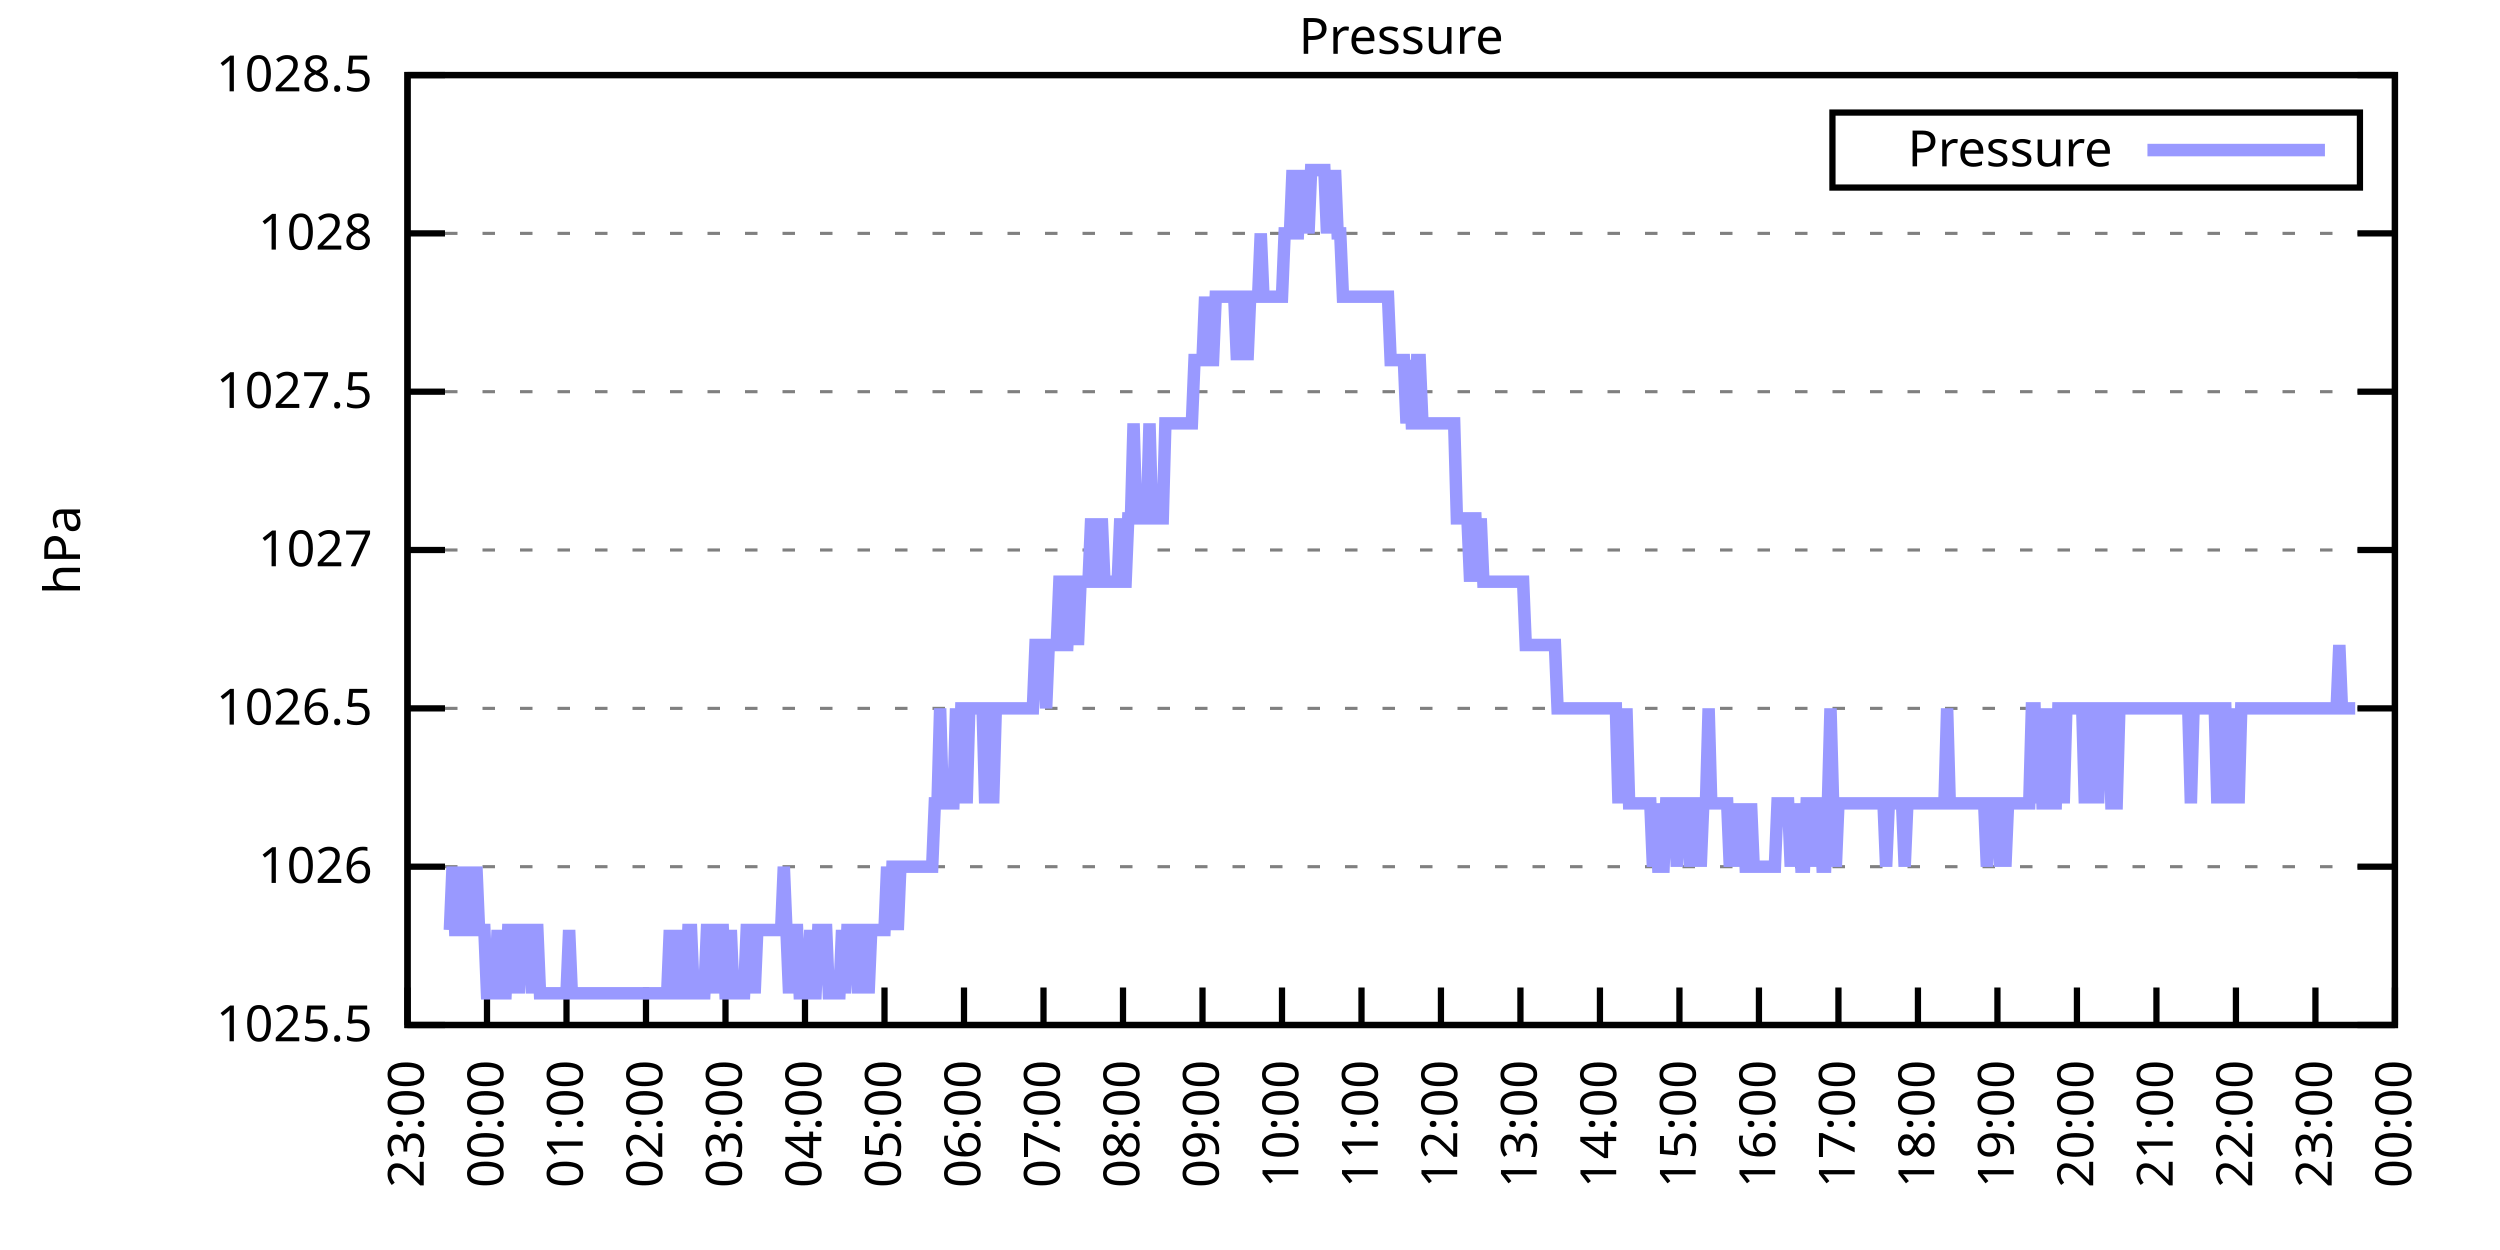
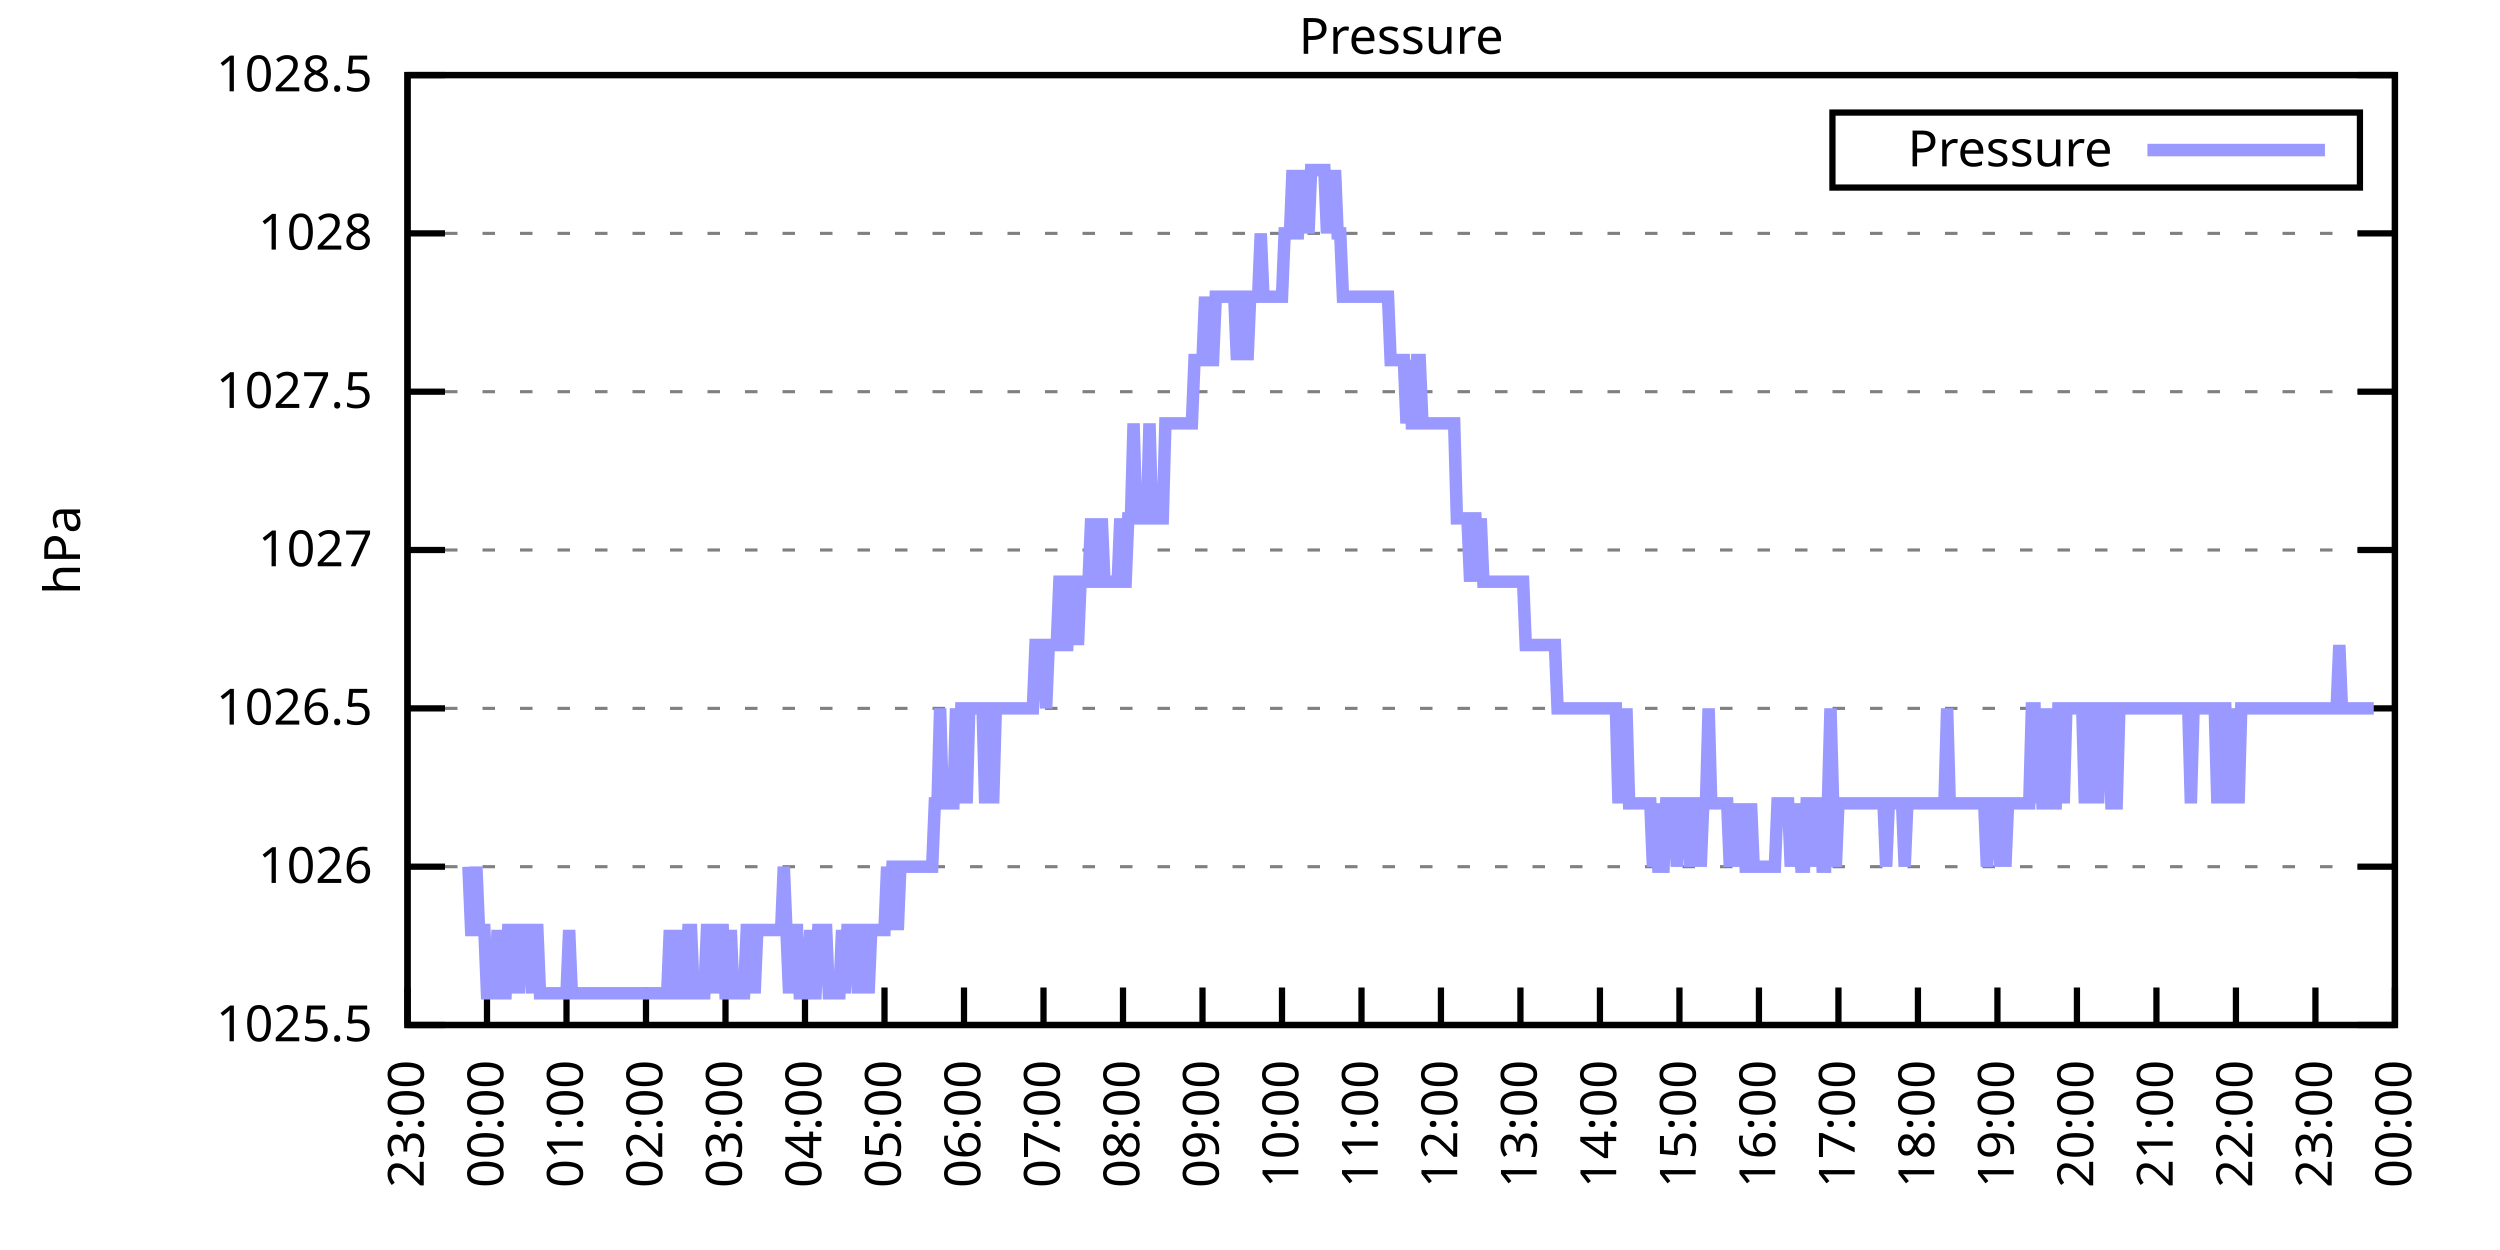
<svg xmlns="http://www.w3.org/2000/svg" xmlns:xlink="http://www.w3.org/1999/xlink" width="400" height="200" viewBox="0 0 400 200">
  <g id="gnuplot_canvas">
    <rect x="0" y="0" width="400" height="200" fill="none" />
    <defs>
      <circle id="gpDot" r="0.5" stroke-width="0.5" stroke="currentColor" />
      <path id="gpPt0" stroke-width="0.333" stroke="currentColor" d="M-1,0 h2 M0,-1 v2" />
      <path id="gpPt1" stroke-width="0.333" stroke="currentColor" d="M-1,-1 L1,1 M1,-1 L-1,1" />
      <path id="gpPt2" stroke-width="0.333" stroke="currentColor" d="M-1,0 L1,0 M0,-1 L0,1 M-1,-1 L1,1 M-1,1 L1,-1" />
      <rect id="gpPt3" stroke-width="0.333" stroke="currentColor" x="-1" y="-1" width="2" height="2" />
      <rect id="gpPt4" stroke-width="0.333" stroke="currentColor" fill="currentColor" x="-1" y="-1" width="2" height="2" />
      <circle id="gpPt5" stroke-width="0.333" stroke="currentColor" cx="0" cy="0" r="1" />
      <use xlink:href="#gpPt5" id="gpPt6" fill="currentColor" stroke="none" />
      <path id="gpPt7" stroke-width="0.333" stroke="currentColor" d="M0,-1.33 L-1.33,0.67 L1.33,0.67 z" />
      <use xlink:href="#gpPt7" id="gpPt8" fill="currentColor" stroke="none" />
      <use xlink:href="#gpPt7" id="gpPt9" stroke="currentColor" transform="rotate(180)" />
      <use xlink:href="#gpPt9" id="gpPt10" fill="currentColor" stroke="none" />
      <use xlink:href="#gpPt3" id="gpPt11" stroke="currentColor" transform="rotate(45)" />
      <use xlink:href="#gpPt11" id="gpPt12" fill="currentColor" stroke="none" />
      <path id="gpPt13" stroke-width="0.333" stroke="currentColor" d="M0,1.330 L1.265,0.411 L0.782,-1.067 L-0.782,-1.076 L-1.265,0.411 z" />
      <use xlink:href="#gpPt13" id="gpPt14" fill="currentColor" stroke="none" />
      <filter id="textbox" filterUnits="objectBoundingBox" x="0" y="0" height="1" width="1">
        <feFlood flood-color="white" flood-opacity="1" result="bgnd" />
        <feComposite in="SourceGraphic" in2="bgnd" operator="atop" />
      </filter>
      <filter id="greybox" filterUnits="objectBoundingBox" x="0" y="0" height="1" width="1">
        <feFlood flood-color="lightgrey" flood-opacity="1" result="grey" />
        <feComposite in="SourceGraphic" in2="grey" operator="atop" />
      </filter>
    </defs>
    <g fill="none" color="white" stroke="currentColor" stroke-width="1.00" stroke-linecap="butt" stroke-linejoin="miter">
</g>
    <g fill="none" color="black" stroke="currentColor" stroke-width="1.00" stroke-linecap="butt" stroke-linejoin="miter">
      <g stroke="none" shape-rendering="crispEdges">
        <polygon fill="rgb(255, 255, 255)" points="65.20,164.00 383.18,164.00 383.18,12.02 65.20,12.02 " />
      </g>
    </g>
    <g fill="none" color="black" stroke="currentColor" stroke-width="1.00" stroke-linecap="butt" stroke-linejoin="miter">
</g>
    <g fill="none" color="black" stroke="black" stroke-width="0.50" stroke-linecap="butt" stroke-linejoin="miter">
</g>
    <g fill="none" color="gray" stroke="currentColor" stroke-width="0.50" stroke-linecap="butt" stroke-linejoin="miter">
      <path stroke="gray" stroke-dasharray="2,4" class="gridline" d="M65.20,164.00 L383.19,164.00  " />
    </g>
    <g fill="none" color="gray" stroke="gray" stroke-width="1.00" stroke-linecap="butt" stroke-linejoin="miter">
</g>
    <g fill="none" color="black" stroke="currentColor" stroke-width="1.00" stroke-linecap="butt" stroke-linejoin="miter">
      <path stroke="black" d="M65.20,164.00 L71.20,164.00 M383.19,164.00 L377.19,164.00  " />
      <g transform="translate(59.60,166.60)" stroke="none" fill="black" font-family="Sans" font-size="8.00" text-anchor="end">
        <text>
          <tspan font-family="Sans"> 1025.5</tspan>
        </text>
      </g>
    </g>
    <g fill="none" color="black" stroke="currentColor" stroke-width="1.00" stroke-linecap="butt" stroke-linejoin="miter">
</g>
    <g fill="none" color="black" stroke="black" stroke-width="0.50" stroke-linecap="butt" stroke-linejoin="miter">
</g>
    <g fill="none" color="gray" stroke="currentColor" stroke-width="0.50" stroke-linecap="butt" stroke-linejoin="miter">
      <path stroke="gray" stroke-dasharray="2,4" class="gridline" d="M65.20,138.67 L383.19,138.67  " />
    </g>
    <g fill="none" color="gray" stroke="gray" stroke-width="1.00" stroke-linecap="butt" stroke-linejoin="miter">
</g>
    <g fill="none" color="black" stroke="currentColor" stroke-width="1.00" stroke-linecap="butt" stroke-linejoin="miter">
      <path stroke="black" d="M65.20,138.67 L71.20,138.67 M383.19,138.67 L377.19,138.67  " />
      <g transform="translate(59.60,141.27)" stroke="none" fill="black" font-family="Sans" font-size="8.00" text-anchor="end">
        <text>
          <tspan font-family="Sans"> 1026</tspan>
        </text>
      </g>
    </g>
    <g fill="none" color="black" stroke="currentColor" stroke-width="1.00" stroke-linecap="butt" stroke-linejoin="miter">
</g>
    <g fill="none" color="black" stroke="black" stroke-width="0.50" stroke-linecap="butt" stroke-linejoin="miter">
</g>
    <g fill="none" color="gray" stroke="currentColor" stroke-width="0.50" stroke-linecap="butt" stroke-linejoin="miter">
      <path stroke="gray" stroke-dasharray="2,4" class="gridline" d="M65.20,113.34 L383.19,113.34  " />
    </g>
    <g fill="none" color="gray" stroke="gray" stroke-width="1.00" stroke-linecap="butt" stroke-linejoin="miter">
</g>
    <g fill="none" color="black" stroke="currentColor" stroke-width="1.00" stroke-linecap="butt" stroke-linejoin="miter">
      <path stroke="black" d="M65.20,113.34 L71.20,113.34 M383.19,113.34 L377.19,113.34  " />
      <g transform="translate(59.60,115.94)" stroke="none" fill="black" font-family="Sans" font-size="8.00" text-anchor="end">
        <text>
          <tspan font-family="Sans"> 1026.5</tspan>
        </text>
      </g>
    </g>
    <g fill="none" color="black" stroke="currentColor" stroke-width="1.00" stroke-linecap="butt" stroke-linejoin="miter">
</g>
    <g fill="none" color="black" stroke="black" stroke-width="0.50" stroke-linecap="butt" stroke-linejoin="miter">
</g>
    <g fill="none" color="gray" stroke="currentColor" stroke-width="0.50" stroke-linecap="butt" stroke-linejoin="miter">
      <path stroke="gray" stroke-dasharray="2,4" class="gridline" d="M65.20,88.00 L383.19,88.00  " />
    </g>
    <g fill="none" color="gray" stroke="gray" stroke-width="1.00" stroke-linecap="butt" stroke-linejoin="miter">
</g>
    <g fill="none" color="black" stroke="currentColor" stroke-width="1.00" stroke-linecap="butt" stroke-linejoin="miter">
      <path stroke="black" d="M65.20,88.00 L71.20,88.00 M383.19,88.00 L377.19,88.00  " />
      <g transform="translate(59.60,90.60)" stroke="none" fill="black" font-family="Sans" font-size="8.00" text-anchor="end">
        <text>
          <tspan font-family="Sans"> 1027</tspan>
        </text>
      </g>
    </g>
    <g fill="none" color="black" stroke="currentColor" stroke-width="1.00" stroke-linecap="butt" stroke-linejoin="miter">
</g>
    <g fill="none" color="black" stroke="black" stroke-width="0.50" stroke-linecap="butt" stroke-linejoin="miter">
</g>
    <g fill="none" color="gray" stroke="currentColor" stroke-width="0.50" stroke-linecap="butt" stroke-linejoin="miter">
      <path stroke="gray" stroke-dasharray="2,4" class="gridline" d="M65.20,62.67 L383.19,62.67  " />
    </g>
    <g fill="none" color="gray" stroke="gray" stroke-width="1.00" stroke-linecap="butt" stroke-linejoin="miter">
</g>
    <g fill="none" color="black" stroke="currentColor" stroke-width="1.00" stroke-linecap="butt" stroke-linejoin="miter">
      <path stroke="black" d="M65.20,62.67 L71.20,62.67 M383.19,62.67 L377.19,62.67  " />
      <g transform="translate(59.60,65.27)" stroke="none" fill="black" font-family="Sans" font-size="8.00" text-anchor="end">
        <text>
          <tspan font-family="Sans"> 1027.5</tspan>
        </text>
      </g>
    </g>
    <g fill="none" color="black" stroke="currentColor" stroke-width="1.00" stroke-linecap="butt" stroke-linejoin="miter">
</g>
    <g fill="none" color="black" stroke="black" stroke-width="0.50" stroke-linecap="butt" stroke-linejoin="miter">
</g>
    <g fill="none" color="gray" stroke="currentColor" stroke-width="0.50" stroke-linecap="butt" stroke-linejoin="miter">
      <path stroke="gray" stroke-dasharray="2,4" class="gridline" d="M65.20,37.34 L383.19,37.34  " />
    </g>
    <g fill="none" color="gray" stroke="gray" stroke-width="1.00" stroke-linecap="butt" stroke-linejoin="miter">
</g>
    <g fill="none" color="black" stroke="currentColor" stroke-width="1.00" stroke-linecap="butt" stroke-linejoin="miter">
      <path stroke="black" d="M65.20,37.34 L71.20,37.34 M383.19,37.34 L377.19,37.34  " />
      <g transform="translate(59.60,39.94)" stroke="none" fill="black" font-family="Sans" font-size="8.00" text-anchor="end">
        <text>
          <tspan font-family="Sans"> 1028</tspan>
        </text>
      </g>
    </g>
    <g fill="none" color="black" stroke="currentColor" stroke-width="1.00" stroke-linecap="butt" stroke-linejoin="miter">
</g>
    <g fill="none" color="black" stroke="black" stroke-width="0.50" stroke-linecap="butt" stroke-linejoin="miter">
</g>
    <g fill="none" color="gray" stroke="currentColor" stroke-width="0.50" stroke-linecap="butt" stroke-linejoin="miter">
      <path stroke="gray" stroke-dasharray="2,4" class="gridline" d="M65.20,12.01 L383.19,12.01  " />
    </g>
    <g fill="none" color="gray" stroke="gray" stroke-width="1.00" stroke-linecap="butt" stroke-linejoin="miter">
</g>
    <g fill="none" color="black" stroke="currentColor" stroke-width="1.00" stroke-linecap="butt" stroke-linejoin="miter">
      <path stroke="black" d="M65.20,12.01 L71.20,12.01 M383.19,12.01 L377.19,12.01  " />
      <g transform="translate(59.60,14.61)" stroke="none" fill="black" font-family="Sans" font-size="8.00" text-anchor="end">
        <text>
          <tspan font-family="Sans"> 1028.5</tspan>
        </text>
      </g>
    </g>
    <g fill="none" color="black" stroke="currentColor" stroke-width="1.00" stroke-linecap="butt" stroke-linejoin="miter">
      <path stroke="black" d="M65.20,164.00 L65.20,158.00  " />
      <g transform="translate(67.80,169.60) rotate(270.00)" stroke="none" fill="black" font-family="Sans" font-size="8.00" text-anchor="end">
        <text>
          <tspan font-family="Sans">23:00</tspan>
        </text>
      </g>
    </g>
    <g fill="none" color="black" stroke="currentColor" stroke-width="1.00" stroke-linecap="butt" stroke-linejoin="miter">
      <path stroke="black" d="M77.92,164.00 L77.92,158.00  " />
      <g transform="translate(80.52,169.60) rotate(270.00)" stroke="none" fill="black" font-family="Sans" font-size="8.00" text-anchor="end">
        <text>
          <tspan font-family="Sans">00:00</tspan>
        </text>
      </g>
    </g>
    <g fill="none" color="black" stroke="currentColor" stroke-width="1.00" stroke-linecap="butt" stroke-linejoin="miter">
      <path stroke="black" d="M90.64,164.00 L90.64,158.00  " />
      <g transform="translate(93.24,169.60) rotate(270.00)" stroke="none" fill="black" font-family="Sans" font-size="8.00" text-anchor="end">
        <text>
          <tspan font-family="Sans">01:00</tspan>
        </text>
      </g>
    </g>
    <g fill="none" color="black" stroke="currentColor" stroke-width="1.00" stroke-linecap="butt" stroke-linejoin="miter">
      <path stroke="black" d="M103.36,164.00 L103.36,158.00  " />
      <g transform="translate(105.96,169.60) rotate(270.00)" stroke="none" fill="black" font-family="Sans" font-size="8.00" text-anchor="end">
        <text>
          <tspan font-family="Sans">02:00</tspan>
        </text>
      </g>
    </g>
    <g fill="none" color="black" stroke="currentColor" stroke-width="1.00" stroke-linecap="butt" stroke-linejoin="miter">
      <path stroke="black" d="M116.08,164.00 L116.08,158.00  " />
      <g transform="translate(118.68,169.60) rotate(270.00)" stroke="none" fill="black" font-family="Sans" font-size="8.00" text-anchor="end">
        <text>
          <tspan font-family="Sans">03:00</tspan>
        </text>
      </g>
    </g>
    <g fill="none" color="black" stroke="currentColor" stroke-width="1.00" stroke-linecap="butt" stroke-linejoin="miter">
      <path stroke="black" d="M128.80,164.00 L128.80,158.00  " />
      <g transform="translate(131.40,169.60) rotate(270.00)" stroke="none" fill="black" font-family="Sans" font-size="8.00" text-anchor="end">
        <text>
          <tspan font-family="Sans">04:00</tspan>
        </text>
      </g>
    </g>
    <g fill="none" color="black" stroke="currentColor" stroke-width="1.00" stroke-linecap="butt" stroke-linejoin="miter">
      <path stroke="black" d="M141.52,164.00 L141.52,158.00  " />
      <g transform="translate(144.12,169.60) rotate(270.00)" stroke="none" fill="black" font-family="Sans" font-size="8.00" text-anchor="end">
        <text>
          <tspan font-family="Sans">05:00</tspan>
        </text>
      </g>
    </g>
    <g fill="none" color="black" stroke="currentColor" stroke-width="1.00" stroke-linecap="butt" stroke-linejoin="miter">
      <path stroke="black" d="M154.24,164.00 L154.24,158.00  " />
      <g transform="translate(156.84,169.60) rotate(270.00)" stroke="none" fill="black" font-family="Sans" font-size="8.00" text-anchor="end">
        <text>
          <tspan font-family="Sans">06:00</tspan>
        </text>
      </g>
    </g>
    <g fill="none" color="black" stroke="currentColor" stroke-width="1.00" stroke-linecap="butt" stroke-linejoin="miter">
      <path stroke="black" d="M166.96,164.00 L166.96,158.00  " />
      <g transform="translate(169.56,169.60) rotate(270.00)" stroke="none" fill="black" font-family="Sans" font-size="8.00" text-anchor="end">
        <text>
          <tspan font-family="Sans">07:00</tspan>
        </text>
      </g>
    </g>
    <g fill="none" color="black" stroke="currentColor" stroke-width="1.00" stroke-linecap="butt" stroke-linejoin="miter">
      <path stroke="black" d="M179.68,164.00 L179.68,158.00  " />
      <g transform="translate(182.28,169.60) rotate(270.00)" stroke="none" fill="black" font-family="Sans" font-size="8.00" text-anchor="end">
        <text>
          <tspan font-family="Sans">08:00</tspan>
        </text>
      </g>
    </g>
    <g fill="none" color="black" stroke="currentColor" stroke-width="1.00" stroke-linecap="butt" stroke-linejoin="miter">
      <path stroke="black" d="M192.40,164.00 L192.40,158.00  " />
      <g transform="translate(195.00,169.60) rotate(270.00)" stroke="none" fill="black" font-family="Sans" font-size="8.00" text-anchor="end">
        <text>
          <tspan font-family="Sans">09:00</tspan>
        </text>
      </g>
    </g>
    <g fill="none" color="black" stroke="currentColor" stroke-width="1.00" stroke-linecap="butt" stroke-linejoin="miter">
      <path stroke="black" d="M205.12,164.00 L205.12,158.00  " />
      <g transform="translate(207.72,169.60) rotate(270.00)" stroke="none" fill="black" font-family="Sans" font-size="8.00" text-anchor="end">
        <text>
          <tspan font-family="Sans">10:00</tspan>
        </text>
      </g>
    </g>
    <g fill="none" color="black" stroke="currentColor" stroke-width="1.00" stroke-linecap="butt" stroke-linejoin="miter">
      <path stroke="black" d="M217.84,164.00 L217.84,158.00  " />
      <g transform="translate(220.44,169.60) rotate(270.00)" stroke="none" fill="black" font-family="Sans" font-size="8.00" text-anchor="end">
        <text>
          <tspan font-family="Sans">11:00</tspan>
        </text>
      </g>
    </g>
    <g fill="none" color="black" stroke="currentColor" stroke-width="1.00" stroke-linecap="butt" stroke-linejoin="miter">
      <path stroke="black" d="M230.55,164.00 L230.55,158.00  " />
      <g transform="translate(233.15,169.60) rotate(270.00)" stroke="none" fill="black" font-family="Sans" font-size="8.00" text-anchor="end">
        <text>
          <tspan font-family="Sans">12:00</tspan>
        </text>
      </g>
    </g>
    <g fill="none" color="black" stroke="currentColor" stroke-width="1.00" stroke-linecap="butt" stroke-linejoin="miter">
      <path stroke="black" d="M243.27,164.00 L243.27,158.00  " />
      <g transform="translate(245.87,169.60) rotate(270.00)" stroke="none" fill="black" font-family="Sans" font-size="8.00" text-anchor="end">
        <text>
          <tspan font-family="Sans">13:00</tspan>
        </text>
      </g>
    </g>
    <g fill="none" color="black" stroke="currentColor" stroke-width="1.00" stroke-linecap="butt" stroke-linejoin="miter">
      <path stroke="black" d="M255.99,164.00 L255.99,158.00  " />
      <g transform="translate(258.59,169.60) rotate(270.00)" stroke="none" fill="black" font-family="Sans" font-size="8.00" text-anchor="end">
        <text>
          <tspan font-family="Sans">14:00</tspan>
        </text>
      </g>
    </g>
    <g fill="none" color="black" stroke="currentColor" stroke-width="1.00" stroke-linecap="butt" stroke-linejoin="miter">
      <path stroke="black" d="M268.71,164.00 L268.71,158.00  " />
      <g transform="translate(271.31,169.60) rotate(270.00)" stroke="none" fill="black" font-family="Sans" font-size="8.00" text-anchor="end">
        <text>
          <tspan font-family="Sans">15:00</tspan>
        </text>
      </g>
    </g>
    <g fill="none" color="black" stroke="currentColor" stroke-width="1.00" stroke-linecap="butt" stroke-linejoin="miter">
      <path stroke="black" d="M281.43,164.00 L281.43,158.00  " />
      <g transform="translate(284.03,169.60) rotate(270.00)" stroke="none" fill="black" font-family="Sans" font-size="8.00" text-anchor="end">
        <text>
          <tspan font-family="Sans">16:00</tspan>
        </text>
      </g>
    </g>
    <g fill="none" color="black" stroke="currentColor" stroke-width="1.00" stroke-linecap="butt" stroke-linejoin="miter">
      <path stroke="black" d="M294.15,164.00 L294.15,158.00  " />
      <g transform="translate(296.75,169.60) rotate(270.00)" stroke="none" fill="black" font-family="Sans" font-size="8.00" text-anchor="end">
        <text>
          <tspan font-family="Sans">17:00</tspan>
        </text>
      </g>
    </g>
    <g fill="none" color="black" stroke="currentColor" stroke-width="1.00" stroke-linecap="butt" stroke-linejoin="miter">
      <path stroke="black" d="M306.87,164.00 L306.87,158.00  " />
      <g transform="translate(309.47,169.60) rotate(270.00)" stroke="none" fill="black" font-family="Sans" font-size="8.00" text-anchor="end">
        <text>
          <tspan font-family="Sans">18:00</tspan>
        </text>
      </g>
    </g>
    <g fill="none" color="black" stroke="currentColor" stroke-width="1.00" stroke-linecap="butt" stroke-linejoin="miter">
      <path stroke="black" d="M319.59,164.00 L319.59,158.00  " />
      <g transform="translate(322.19,169.60) rotate(270.00)" stroke="none" fill="black" font-family="Sans" font-size="8.00" text-anchor="end">
        <text>
          <tspan font-family="Sans">19:00</tspan>
        </text>
      </g>
    </g>
    <g fill="none" color="black" stroke="currentColor" stroke-width="1.00" stroke-linecap="butt" stroke-linejoin="miter">
      <path stroke="black" d="M332.31,164.00 L332.31,158.00  " />
      <g transform="translate(334.91,169.60) rotate(270.00)" stroke="none" fill="black" font-family="Sans" font-size="8.00" text-anchor="end">
        <text>
          <tspan font-family="Sans">20:00</tspan>
        </text>
      </g>
    </g>
    <g fill="none" color="black" stroke="currentColor" stroke-width="1.00" stroke-linecap="butt" stroke-linejoin="miter">
      <path stroke="black" d="M345.03,164.00 L345.03,158.00  " />
      <g transform="translate(347.63,169.60) rotate(270.00)" stroke="none" fill="black" font-family="Sans" font-size="8.00" text-anchor="end">
        <text>
          <tspan font-family="Sans">21:00</tspan>
        </text>
      </g>
    </g>
    <g fill="none" color="black" stroke="currentColor" stroke-width="1.00" stroke-linecap="butt" stroke-linejoin="miter">
      <path stroke="black" d="M357.75,164.00 L357.75,158.00  " />
      <g transform="translate(360.35,169.60) rotate(270.00)" stroke="none" fill="black" font-family="Sans" font-size="8.00" text-anchor="end">
        <text>
          <tspan font-family="Sans">22:00</tspan>
        </text>
      </g>
    </g>
    <g fill="none" color="black" stroke="currentColor" stroke-width="1.00" stroke-linecap="butt" stroke-linejoin="miter">
      <path stroke="black" d="M370.47,164.00 L370.47,158.00  " />
      <g transform="translate(373.07,169.60) rotate(270.00)" stroke="none" fill="black" font-family="Sans" font-size="8.00" text-anchor="end">
        <text>
          <tspan font-family="Sans">23:00</tspan>
        </text>
      </g>
    </g>
    <g fill="none" color="black" stroke="currentColor" stroke-width="1.00" stroke-linecap="butt" stroke-linejoin="miter">
      <path stroke="black" d="M383.19,164.00 L383.19,158.00  " />
      <g transform="translate(385.79,169.60) rotate(270.00)" stroke="none" fill="black" font-family="Sans" font-size="8.00" text-anchor="end">
        <text>
          <tspan font-family="Sans">00:00</tspan>
        </text>
      </g>
    </g>
    <g fill="none" color="black" stroke="currentColor" stroke-width="1.00" stroke-linecap="butt" stroke-linejoin="miter">
</g>
    <g fill="none" color="black" stroke="currentColor" stroke-width="1.00" stroke-linecap="butt" stroke-linejoin="miter">
      <path stroke="black" d="M65.20,12.01 L65.20,164.00 L383.19,164.00 L383.19,12.01 L65.20,12.01 Z  " />
    </g>
    <g fill="none" color="black" stroke="currentColor" stroke-width="1.00" stroke-linecap="butt" stroke-linejoin="miter">
</g>
    <g fill="none" color="black" stroke="currentColor" stroke-width="1.00" stroke-linecap="butt" stroke-linejoin="miter">
      <path stroke="black" d="M293.19,30.01 L293.19,18.01 L377.59,18.01 L377.59,30.01 L293.19,30.01 Z  " />
    </g>
    <g id="Pressure_plot_1">
      <g fill="none" color="white" stroke="black" stroke-width="2.00" stroke-linecap="butt" stroke-linejoin="miter">
</g>
      <g fill="none" color="black" stroke="currentColor" stroke-width="2.00" stroke-linecap="butt" stroke-linejoin="miter">
        <g transform="translate(337.99,26.61)" stroke="none" fill="black" font-family="Sans" font-size="8.00" text-anchor="end">
          <text>
            <tspan font-family="Sans">Pressure</tspan>
          </text>
        </g>
      </g>
      <g fill="none" color="black" stroke="currentColor" stroke-width="2.00" stroke-linecap="butt" stroke-linejoin="miter">
-         <path stroke="rgb(153, 153, 255)" d="M343.59,24.01 L371.99,24.01 M71.98,148.80 L72.41,138.67 L72.83,148.80 L73.26,148.80 L73.68,138.67 L74.10,148.80   L74.53,148.80 L74.95,138.67 L75.38,148.80 L75.80,148.80 L76.22,138.67 L76.65,148.80 L77.07,148.80 L77.50,148.80   L77.92,158.93 L78.34,158.93 L78.77,158.93 L79.19,158.93 L79.62,148.80 L80.04,158.93 L80.46,158.93 L80.89,158.93   L81.31,148.80 L81.74,148.80 L82.16,158.93 L82.58,148.80 L83.01,158.93 L83.43,148.80 L83.86,148.80 L84.28,148.80   L84.70,148.80 L85.13,158.93 L85.55,148.80 L85.98,148.80 L86.40,158.93 L86.82,158.93 L87.25,158.93 L87.67,158.93   L88.10,158.93 L88.52,158.93 L88.94,158.93 L89.37,158.93 L89.79,158.93 L90.22,158.93 L90.64,158.93 L91.06,148.80   L91.49,158.93 L91.91,158.93 L92.34,158.93 L92.76,158.93 L93.18,158.93 L93.61,158.93 L94.03,158.93 L94.46,158.93   L94.88,158.93 L95.30,158.93 L95.73,158.93 L96.15,158.93 L96.58,158.93 L97.00,158.93 L97.42,158.93 L97.85,158.93   L98.27,158.93 L98.69,158.93 L99.12,158.93 L99.54,158.93 L99.97,158.93 L100.39,158.93 L100.81,158.93 L101.24,158.93   L101.66,158.93 L102.09,158.93 L102.51,158.93 L102.93,158.93 L103.36,158.93 L103.78,158.93 L104.21,158.93 L104.63,158.93   L105.05,158.93 L105.48,158.93 L105.90,158.93 L106.33,158.93 L106.75,158.93 L107.17,148.80 L107.60,158.93 L108.02,158.93   L108.45,158.93 L108.87,148.80 L109.29,158.93 L109.72,158.93 L110.14,148.80 L110.57,148.80 L110.99,158.93 L111.41,158.93   L111.84,158.93 L112.26,158.93 L112.69,158.93 L113.11,148.80 L113.53,148.80 L113.96,148.80 L114.38,158.93 L114.81,148.80   L115.23,148.80 L115.65,148.80 L116.08,158.93 L116.50,158.93 L116.93,148.80 L117.35,158.93 L117.77,158.93 L118.20,158.93   L118.62,158.93 L119.05,158.93 L119.47,148.80 L119.89,148.80 L120.32,148.80 L120.74,158.93 L121.17,148.80 L121.59,148.80   L122.01,148.80 L122.44,148.80 L122.86,148.80 L123.29,148.80 L123.71,148.80 L124.13,148.80 L124.56,148.80 L124.98,148.80   L125.41,138.67 L125.83,148.80 L126.25,158.93 L126.68,148.80 L127.10,148.80 L127.53,148.80 L127.95,158.93 L128.37,158.93   L128.80,158.93 L129.22,158.93 L129.65,148.80 L130.07,158.93 L130.49,158.93 L130.92,148.80 L131.34,148.80 L131.77,148.80   L132.19,148.80 L132.61,158.93 L133.04,158.93 L133.46,158.93 L133.89,158.93 L134.31,158.93 L134.73,148.80 L135.16,158.93   L135.58,148.80 L136.01,148.80 L136.43,148.80 L136.85,148.80 L137.28,158.93 L137.70,148.80 L138.13,148.80 L138.55,148.80   L138.97,158.93 L139.40,148.80 L139.82,148.80 L140.25,148.80 L140.67,148.80 L141.09,148.80 L141.52,148.80 L141.94,138.67   L142.37,148.80 L142.79,138.67 L143.21,138.67 L143.64,148.80 L144.06,138.67 L144.49,138.67 L144.91,138.67 L145.33,138.67   L145.76,138.67 L146.18,138.67 L146.61,138.67 L147.03,138.67 L147.45,138.67 L147.88,138.67 L148.30,138.67 L148.73,138.67   L149.15,138.67 L149.57,128.54 L150.00,128.54 L150.42,113.34 L150.85,128.54 L151.27,128.54 L151.69,128.54 L152.12,128.54   L152.54,128.54 L152.97,113.34 L153.39,128.54 L153.81,113.34 L154.24,113.34 L154.66,128.54 L155.09,113.34 L155.51,113.34   L155.93,113.34 L156.36,113.34 L156.78,113.34 L157.21,113.34 L157.63,128.54 L158.05,113.34 L158.48,113.34 L158.90,128.54   L159.33,113.34 L159.75,113.34 L160.17,113.34 L160.60,113.34 L161.02,113.34 L161.44,113.34 L161.87,113.34 L162.29,113.34   L162.72,113.34 L163.14,113.34 L163.56,113.34 L163.99,113.34 L164.41,113.34 L164.84,113.34 L165.26,113.34 L165.68,103.20   L166.11,103.20 L166.53,103.20 L166.96,103.20 L167.38,113.34 L167.80,103.20 L168.23,103.20 L168.65,103.20 L169.08,103.20   L169.50,93.07 L169.92,93.07 L170.35,103.20 L170.77,103.20 L171.20,93.07 L171.62,93.07 L172.04,93.07 L172.47,103.20   L172.89,93.07 L173.32,93.07 L173.74,93.07 L174.16,93.07 L174.59,82.94 L175.01,93.07 L175.44,93.07 L175.86,93.07   L176.28,82.94 L176.71,93.07 L177.13,93.07 L177.56,93.07 L177.98,93.07 L178.40,93.07 L178.83,93.07 L179.25,82.94   L179.68,93.07 L180.10,93.07 L180.52,82.94 L180.95,82.94 L181.37,67.74 L181.80,82.94 L182.22,82.94 L182.64,82.94   L183.07,82.94 L183.49,82.94 L183.92,67.74 L184.34,82.94 L184.76,82.94 L185.19,82.94 L185.61,82.94 L186.04,82.94   L186.46,67.74 L186.88,67.74 L187.31,67.74 L187.73,67.74 L188.16,67.74 L188.58,67.74 L189.00,67.74 L189.43,67.74   L189.85,67.74 L190.28,67.74 L190.70,67.74 L191.12,57.61 L191.55,57.61 L191.97,57.61 L192.40,57.61 L192.82,47.47   L193.24,57.61 L193.67,57.61 L194.09,57.61 L194.52,47.47 L194.94,47.47 L195.36,47.47 L195.79,47.47 L196.21,47.47   L196.64,47.47 L197.06,47.47 L197.48,47.47 L197.91,57.61 L198.33,47.47 L198.76,47.47 L199.18,47.47 L199.60,57.61   L200.03,47.47 L200.45,47.47 L200.88,47.47 L201.30,47.47 L201.72,37.34 L202.15,47.47 L202.57,47.47 L203.00,47.47   L203.42,47.47 L203.84,47.47 L204.27,47.47 L204.69,47.47 L205.12,47.47 L205.54,37.34 L205.96,37.34 L206.39,37.34   L206.81,27.21 L207.24,37.34 L207.66,37.34 L208.08,27.21 L208.51,37.34 L208.93,27.21 L209.36,37.34 L209.78,27.21   L210.20,27.21 L210.63,27.21 L211.05,27.21 L211.48,27.21 L211.90,27.21 L212.32,37.34 L212.75,27.21 L213.17,37.34   L213.60,27.21 L214.02,37.34 L214.44,37.34 L214.87,47.47 L215.29,47.47 L215.72,47.47 L216.14,47.47 L216.56,47.47   L216.99,47.47 L217.41,47.47 L217.84,47.47 L218.26,47.47 L218.68,47.47 L219.11,47.47 L219.53,47.47 L219.96,47.47   L220.38,47.47 L220.80,47.47 L221.23,47.47 L221.65,47.47 L222.08,47.47 L222.50,57.61 L222.92,57.61 L223.35,57.61   L223.77,57.61 L224.20,57.61 L224.62,57.61 L225.04,67.74 L225.47,57.61 L225.89,67.74 L226.31,67.74 L226.74,57.61   L227.16,57.61 L227.59,67.74 L228.01,67.74 L228.43,67.74 L228.86,67.74 L229.28,67.74 L229.71,67.74 L230.13,67.74   L230.55,67.74 L230.98,67.74 L231.40,67.74 L231.83,67.74 L232.25,67.74 L232.67,67.74 L233.10,82.94 L233.52,82.94   L233.95,82.94 L234.37,82.94 L234.79,82.94 L235.22,93.07 L235.64,82.94 L236.07,82.94 L236.49,93.07 L236.91,82.94   L237.34,93.07 L237.76,93.07 L238.19,93.07 L238.61,93.07 L239.03,93.07 L239.46,93.07 L239.88,93.07 L240.31,93.07   L240.73,93.07 L241.15,93.07 L241.58,93.07 L242.00,93.07 L242.43,93.07 L242.85,93.07 L243.27,93.07 L243.70,93.07   L244.12,103.20 L244.55,103.20 L244.97,103.20 L245.39,103.20 L245.82,103.20 L246.24,103.20 L246.67,103.20 L247.09,103.20   L247.51,103.20 L247.94,103.20 L248.36,103.20 L248.79,103.20 L249.21,113.34 L249.63,113.34 L250.06,113.34 L250.48,113.34   L250.91,113.34 L251.33,113.34 L251.75,113.34 L252.18,113.34 L252.60,113.34 L253.03,113.34 L253.45,113.34 L253.87,113.34   L254.30,113.34 L254.72,113.34 L255.15,113.34 L255.57,113.34 L255.99,113.34 L256.42,113.34 L256.84,113.34 L257.27,113.34   L257.69,113.34 L258.11,113.34 L258.54,113.34 L258.96,128.54 L259.39,113.34 L259.81,128.54 L260.23,113.34 L260.66,128.54   L261.08,128.54 L261.51,128.54 L261.93,128.54 L262.35,128.54 L262.78,128.54 L263.20,128.54 L263.63,128.54 L264.05,128.54   L264.47,138.67 L264.90,128.54 L265.32,138.67 L265.75,138.67 L266.17,138.67 L266.59,128.54 L267.02,128.54 L267.44,128.54   L267.87,128.54 L268.29,138.67 L268.71,128.54 L269.14,128.54 L269.56,128.54 L269.99,128.54 L270.41,138.67 L270.83,128.54   L271.26,128.54 L271.68,128.54 L272.11,138.67 L272.53,128.54 L272.95,128.54 L273.38,113.34 L273.80,128.54 L274.23,128.54   L274.65,128.54 L275.07,128.54 L275.50,128.54 L275.92,128.54 L276.35,128.54 L276.77,138.67 L277.19,128.54 L277.62,138.67   L278.04,128.54 L278.47,138.67 L278.89,128.54 L279.31,138.67 L279.74,138.67 L280.16,128.54 L280.59,138.67 L281.01,138.67   L281.43,138.67 L281.86,138.67 L282.28,138.67 L282.71,138.67 L283.13,138.67 L283.55,138.67 L283.98,138.67 L284.40,128.54   L284.83,128.54 L285.25,128.54 L285.67,128.54 L286.10,128.54 L286.52,138.67 L286.95,128.54 L287.37,138.67 L287.79,128.54   L288.22,138.67 L288.64,138.67 L289.06,128.54 L289.49,128.54 L289.91,128.54 L290.34,138.67 L290.76,128.54 L291.18,128.54   L291.61,138.67 L292.03,138.67 L292.46,128.54 L292.88,113.34 L293.30,128.54 L293.73,138.67 L294.15,128.54 L294.58,128.54   L295.00,128.54 L295.42,128.54 L295.85,128.54 L296.27,128.54 L296.70,128.54 L297.12,128.54 L297.54,128.54 L297.97,128.54   L298.39,128.54 L298.82,128.54 L299.24,128.54 L299.66,128.54 L300.09,128.54 L300.51,128.54 L300.94,128.54 L301.36,128.54   L301.78,138.67 L302.21,128.54 L302.63,128.54 L303.06,128.54 L303.48,128.54 L303.90,128.54 L304.33,128.54 L304.75,138.67   L305.18,128.54 L305.60,128.54 L306.02,128.54 L306.45,128.54 L306.87,128.54 L307.30,128.54 L307.72,128.54 L308.14,128.54   L308.57,128.54 L308.99,128.54 L309.42,128.54 L309.84,128.54 L310.26,128.54 L310.69,128.54 L311.11,128.54 L311.54,113.34   L311.96,128.54 L312.38,128.54 L312.81,128.54 L313.23,128.54 L313.66,128.54 L314.08,128.54 L314.50,128.54 L314.93,128.54   L315.35,128.54 L315.78,128.54 L316.20,128.54 L316.62,128.54 L317.05,128.54 L317.47,128.54 L317.90,138.67 L318.32,128.54   L318.74,128.54 L319.17,128.54 L319.59,128.54 L320.02,138.67 L320.44,128.54 L320.86,138.67 L321.29,128.54 L321.71,128.54   L322.14,128.54 L322.56,128.54 L322.98,128.54 L323.41,128.54 L323.83,128.54 L324.26,128.54 L324.68,128.54 L325.10,113.34   L325.53,113.34 L325.95,128.54 L326.38,113.34 L326.80,128.54 L327.22,128.54 L327.65,128.54 L328.07,113.34 L328.50,128.54   L328.92,128.54 L329.34,113.34 L329.77,113.34 L330.19,128.54 L330.62,113.34 L331.04,113.34 L331.46,113.34 L331.89,113.34   L332.31,113.34 L332.74,113.34 L333.16,113.34 L333.58,128.54 L334.01,113.34 L334.43,113.34 L334.86,128.54 L335.28,113.34   L335.70,128.54 L336.13,113.34 L336.55,113.34 L336.98,113.34 L337.40,113.34 L337.82,128.54 L338.25,128.54 L338.67,128.54   L339.10,113.34 L339.52,113.34 L339.94,113.34 L340.37,113.34 L340.79,113.34 L341.22,113.34 L341.64,113.34 L342.06,113.34   L342.49,113.34 L342.91,113.34 L343.34,113.34 L343.76,113.34 L344.18,113.34 L344.61,113.34 L345.03,113.34 L345.46,113.34   L345.88,113.34 L346.30,113.34 L346.73,113.34 L347.15,113.34 L347.58,113.34 L348.00,113.34 L348.42,113.34 L348.85,113.34   L349.27,113.34 L349.70,113.34 L350.12,113.34 L350.54,128.54 L350.97,113.34 L351.39,113.34 L351.81,113.34 L352.24,113.34   L352.66,113.34 L353.09,113.34 L353.51,113.34 L353.93,113.34 L354.36,113.34 L354.78,128.54 L355.21,113.34 L355.63,113.34   L356.05,113.34 L356.48,128.54 L356.90,113.34 L357.33,128.54 L357.75,113.34 L358.17,128.54 L358.60,113.34 L359.02,113.34   L359.45,113.34 L359.87,113.34 L360.29,113.34 L360.72,113.34 L361.14,113.34 L361.57,113.34 L361.99,113.34 L362.41,113.34   L362.84,113.34 L363.26,113.34 L363.69,113.34 L364.11,113.34 L364.53,113.34 L364.96,113.34 L365.38,113.34 L365.81,113.34   L366.23,113.34 L366.65,113.34 L367.08,113.34 L367.50,113.34 L367.93,113.34 L368.35,113.34 L368.77,113.34 L369.20,113.34   L369.62,113.34 L370.05,113.34 L370.47,113.34 L370.89,113.34 L371.32,113.34 L371.74,113.34 L372.17,113.34 L372.59,113.34   L373.01,113.34 L373.44,113.34 L373.86,113.34 L374.29,103.20 L374.71,113.34 L375.13,113.34 L375.56,113.34 L375.98,113.34   L376.41,113.34 L376.83,113.34  " />
+         <path stroke="rgb(153, 153, 255)" d="M343.59,24.01 L371.99,24.01 M74.95,138.67 L75.38,148.80 L75.80,148.80 L76.22,138.67 L76.65,148.80 L77.07,148.80   L77.50,148.80 L77.92,158.93 L78.34,158.93 L78.77,158.93 L79.19,158.93 L79.62,148.80 L80.04,158.93 L80.46,158.93   L80.89,158.93 L81.31,148.80 L81.74,148.80 L82.16,158.93 L82.58,148.80 L83.01,158.93 L83.43,148.80 L83.86,148.80   L84.28,148.80 L84.70,148.80 L85.13,158.93 L85.55,148.80 L85.98,148.80 L86.40,158.93 L86.82,158.93 L87.25,158.93   L87.67,158.93 L88.10,158.93 L88.52,158.93 L88.94,158.93 L89.37,158.93 L89.79,158.93 L90.22,158.93 L90.64,158.93   L91.06,148.80 L91.49,158.93 L91.91,158.93 L92.34,158.93 L92.76,158.93 L93.18,158.93 L93.61,158.93 L94.03,158.93   L94.46,158.93 L94.88,158.93 L95.30,158.93 L95.73,158.93 L96.15,158.93 L96.58,158.93 L97.00,158.93 L97.42,158.93   L97.85,158.93 L98.27,158.93 L98.69,158.93 L99.12,158.93 L99.54,158.93 L99.97,158.93 L100.39,158.93 L100.81,158.93   L101.24,158.93 L101.66,158.93 L102.09,158.93 L102.51,158.93 L102.93,158.93 L103.36,158.93 L103.78,158.93 L104.21,158.93   L104.63,158.93 L105.05,158.93 L105.48,158.93 L105.90,158.93 L106.33,158.93 L106.75,158.93 L107.17,148.80 L107.60,158.93   L108.02,158.93 L108.45,158.93 L108.87,148.80 L109.29,158.93 L109.72,158.93 L110.14,148.80 L110.57,148.80 L110.99,158.93   L111.41,158.93 L111.84,158.93 L112.26,158.93 L112.69,158.93 L113.11,148.80 L113.53,148.80 L113.96,148.80 L114.38,158.93   L114.81,148.80 L115.23,148.80 L115.65,148.80 L116.08,158.93 L116.50,158.93 L116.93,148.80 L117.35,158.93 L117.77,158.93   L118.20,158.93 L118.62,158.93 L119.05,158.93 L119.47,148.80 L119.89,148.80 L120.32,148.80 L120.74,158.93 L121.17,148.80   L121.59,148.80 L122.01,148.80 L122.44,148.80 L122.86,148.80 L123.29,148.80 L123.71,148.80 L124.13,148.80 L124.56,148.80   L124.98,148.80 L125.41,138.67 L125.83,148.80 L126.25,158.93 L126.68,148.80 L127.10,148.80 L127.53,148.80 L127.95,158.93   L128.37,158.93 L128.80,158.93 L129.22,158.93 L129.65,148.80 L130.07,158.93 L130.49,158.93 L130.92,148.80 L131.34,148.80   L131.77,148.80 L132.19,148.80 L132.61,158.93 L133.04,158.93 L133.46,158.93 L133.89,158.93 L134.31,158.93 L134.73,148.80   L135.16,158.93 L135.58,148.80 L136.01,148.80 L136.43,148.80 L136.85,148.80 L137.28,158.93 L137.70,148.80 L138.13,148.80   L138.55,148.80 L138.97,158.93 L139.40,148.80 L139.82,148.80 L140.25,148.80 L140.67,148.80 L141.09,148.80 L141.52,148.80   L141.94,138.67 L142.37,148.80 L142.79,138.67 L143.21,138.67 L143.64,148.80 L144.06,138.67 L144.49,138.67 L144.91,138.67   L145.33,138.67 L145.76,138.67 L146.18,138.67 L146.61,138.67 L147.03,138.67 L147.45,138.67 L147.88,138.67 L148.30,138.67   L148.73,138.67 L149.15,138.67 L149.57,128.54 L150.00,128.54 L150.42,113.34 L150.85,128.54 L151.27,128.54 L151.69,128.54   L152.12,128.54 L152.54,128.54 L152.97,113.34 L153.39,128.54 L153.81,113.34 L154.24,113.34 L154.66,128.54 L155.09,113.34   L155.51,113.34 L155.93,113.34 L156.36,113.34 L156.78,113.34 L157.21,113.34 L157.63,128.54 L158.05,113.34 L158.48,113.34   L158.90,128.54 L159.33,113.34 L159.75,113.34 L160.17,113.34 L160.60,113.34 L161.02,113.34 L161.44,113.34 L161.87,113.34   L162.29,113.34 L162.72,113.34 L163.14,113.34 L163.56,113.34 L163.99,113.34 L164.41,113.34 L164.84,113.34 L165.26,113.34   L165.68,103.20 L166.11,103.20 L166.53,103.20 L166.96,103.20 L167.38,113.34 L167.80,103.20 L168.23,103.20 L168.65,103.20   L169.08,103.20 L169.50,93.07 L169.92,93.07 L170.35,103.20 L170.77,103.20 L171.20,93.07 L171.62,93.07 L172.04,93.07   L172.47,103.20 L172.89,93.07 L173.32,93.07 L173.74,93.07 L174.16,93.07 L174.59,82.94 L175.01,93.07 L175.44,93.07   L175.86,93.07 L176.28,82.94 L176.71,93.07 L177.13,93.07 L177.56,93.07 L177.98,93.07 L178.40,93.07 L178.83,93.07   L179.25,82.94 L179.68,93.07 L180.10,93.07 L180.52,82.94 L180.95,82.94 L181.37,67.74 L181.80,82.94 L182.22,82.94   L182.64,82.94 L183.07,82.94 L183.49,82.94 L183.92,67.74 L184.34,82.94 L184.76,82.94 L185.19,82.94 L185.61,82.94   L186.04,82.94 L186.46,67.74 L186.88,67.74 L187.31,67.74 L187.73,67.74 L188.16,67.74 L188.58,67.74 L189.00,67.74   L189.43,67.74 L189.85,67.74 L190.28,67.74 L190.70,67.74 L191.12,57.61 L191.55,57.61 L191.97,57.61 L192.40,57.61   L192.82,47.47 L193.24,57.61 L193.67,57.61 L194.09,57.61 L194.52,47.47 L194.94,47.47 L195.36,47.47 L195.79,47.47   L196.21,47.47 L196.64,47.47 L197.06,47.47 L197.48,47.47 L197.91,57.61 L198.33,47.47 L198.76,47.47 L199.18,47.47   L199.60,57.61 L200.03,47.47 L200.45,47.47 L200.88,47.47 L201.30,47.47 L201.72,37.34 L202.15,47.47 L202.57,47.47   L203.00,47.47 L203.42,47.47 L203.84,47.47 L204.27,47.47 L204.69,47.47 L205.12,47.47 L205.54,37.34 L205.96,37.34   L206.39,37.34 L206.81,27.21 L207.24,37.34 L207.66,37.34 L208.08,27.21 L208.51,37.34 L208.93,27.21 L209.36,37.34   L209.78,27.21 L210.20,27.21 L210.63,27.21 L211.05,27.21 L211.48,27.21 L211.90,27.21 L212.32,37.34 L212.75,27.21   L213.17,37.34 L213.60,27.21 L214.02,37.34 L214.44,37.34 L214.87,47.47 L215.29,47.47 L215.72,47.47 L216.14,47.47   L216.56,47.47 L216.99,47.47 L217.41,47.47 L217.84,47.47 L218.26,47.47 L218.68,47.47 L219.11,47.47 L219.53,47.47   L219.96,47.47 L220.38,47.47 L220.80,47.47 L221.23,47.47 L221.65,47.47 L222.08,47.47 L222.50,57.61 L222.92,57.61   L223.35,57.61 L223.77,57.61 L224.20,57.61 L224.62,57.61 L225.04,67.74 L225.47,57.61 L225.89,67.74 L226.31,67.74   L226.74,57.61 L227.16,57.61 L227.59,67.74 L228.01,67.74 L228.43,67.74 L228.86,67.74 L229.28,67.74 L229.71,67.74   L230.13,67.74 L230.55,67.74 L230.98,67.74 L231.40,67.74 L231.83,67.74 L232.25,67.74 L232.67,67.74 L233.10,82.94   L233.52,82.94 L233.95,82.94 L234.37,82.94 L234.79,82.94 L235.22,93.07 L235.64,82.94 L236.07,82.94 L236.49,93.07   L236.91,82.94 L237.34,93.07 L237.76,93.07 L238.19,93.07 L238.61,93.07 L239.03,93.07 L239.46,93.07 L239.88,93.07   L240.31,93.07 L240.73,93.07 L241.15,93.07 L241.58,93.07 L242.00,93.07 L242.43,93.07 L242.85,93.07 L243.27,93.07   L243.70,93.07 L244.12,103.20 L244.55,103.20 L244.97,103.20 L245.39,103.20 L245.82,103.20 L246.24,103.20 L246.67,103.20   L247.09,103.20 L247.51,103.20 L247.94,103.20 L248.36,103.20 L248.79,103.20 L249.21,113.34 L249.63,113.34 L250.06,113.34   L250.48,113.34 L250.91,113.34 L251.33,113.34 L251.75,113.34 L252.18,113.34 L252.60,113.34 L253.03,113.34 L253.45,113.34   L253.87,113.34 L254.30,113.34 L254.72,113.34 L255.15,113.34 L255.57,113.34 L255.99,113.34 L256.42,113.34 L256.84,113.34   L257.27,113.34 L257.69,113.34 L258.11,113.34 L258.54,113.34 L258.96,128.54 L259.39,113.34 L259.81,128.54 L260.23,113.34   L260.66,128.54 L261.08,128.54 L261.51,128.54 L261.93,128.54 L262.35,128.54 L262.78,128.54 L263.20,128.54 L263.63,128.54   L264.05,128.54 L264.47,138.67 L264.90,128.54 L265.32,138.67 L265.75,138.67 L266.17,138.67 L266.59,128.54 L267.02,128.54   L267.44,128.54 L267.87,128.54 L268.29,138.67 L268.71,128.54 L269.14,128.54 L269.56,128.54 L269.99,128.54 L270.41,138.67   L270.83,128.54 L271.26,128.54 L271.68,128.54 L272.11,138.67 L272.53,128.54 L272.95,128.54 L273.38,113.34 L273.80,128.54   L274.23,128.54 L274.65,128.54 L275.07,128.54 L275.50,128.54 L275.92,128.54 L276.35,128.54 L276.77,138.67 L277.19,128.54   L277.62,138.67 L278.04,128.54 L278.47,138.67 L278.89,128.54 L279.31,138.67 L279.74,138.67 L280.16,128.54 L280.59,138.67   L281.01,138.67 L281.43,138.67 L281.86,138.67 L282.28,138.67 L282.71,138.67 L283.13,138.67 L283.55,138.67 L283.98,138.67   L284.40,128.54 L284.83,128.54 L285.25,128.54 L285.67,128.54 L286.10,128.54 L286.52,138.67 L286.95,128.54 L287.37,138.67   L287.79,128.54 L288.22,138.67 L288.64,138.67 L289.06,128.54 L289.49,128.54 L289.91,128.54 L290.34,138.67 L290.76,128.54   L291.18,128.54 L291.61,138.67 L292.03,138.67 L292.46,128.54 L292.88,113.34 L293.30,128.54 L293.73,138.67 L294.15,128.54   L294.58,128.54 L295.00,128.54 L295.42,128.54 L295.85,128.54 L296.27,128.54 L296.70,128.54 L297.12,128.54 L297.54,128.54   L297.97,128.54 L298.39,128.54 L298.82,128.54 L299.24,128.54 L299.66,128.54 L300.09,128.54 L300.51,128.54 L300.94,128.54   L301.36,128.54 L301.78,138.67 L302.21,128.54 L302.63,128.54 L303.06,128.54 L303.48,128.54 L303.90,128.54 L304.33,128.54   L304.75,138.67 L305.18,128.54 L305.60,128.54 L306.02,128.54 L306.45,128.54 L306.87,128.54 L307.30,128.54 L307.72,128.54   L308.14,128.54 L308.57,128.54 L308.99,128.54 L309.42,128.54 L309.84,128.54 L310.26,128.54 L310.69,128.54 L311.11,128.54   L311.54,113.34 L311.96,128.54 L312.38,128.54 L312.81,128.54 L313.23,128.54 L313.66,128.54 L314.08,128.54 L314.50,128.54   L314.93,128.54 L315.35,128.54 L315.78,128.54 L316.20,128.54 L316.62,128.54 L317.05,128.54 L317.47,128.54 L317.90,138.67   L318.32,128.54 L318.74,128.54 L319.17,128.54 L319.59,128.54 L320.02,138.67 L320.44,128.54 L320.86,138.67 L321.29,128.54   L321.71,128.54 L322.14,128.54 L322.56,128.54 L322.98,128.54 L323.41,128.54 L323.83,128.54 L324.26,128.54 L324.68,128.54   L325.10,113.34 L325.53,113.34 L325.95,128.54 L326.38,113.34 L326.80,128.54 L327.22,128.54 L327.65,128.54 L328.07,113.34   L328.50,128.54 L328.92,128.54 L329.34,113.34 L329.77,113.34 L330.19,128.54 L330.62,113.34 L331.04,113.34 L331.46,113.34   L331.89,113.34 L332.31,113.34 L332.74,113.34 L333.16,113.34 L333.58,128.54 L334.01,113.34 L334.43,113.34 L334.86,128.54   L335.28,113.34 L335.70,128.54 L336.13,113.34 L336.55,113.34 L336.98,113.34 L337.40,113.34 L337.82,128.54 L338.25,128.54   L338.67,128.54 L339.10,113.34 L339.52,113.34 L339.94,113.34 L340.37,113.34 L340.79,113.34 L341.22,113.34 L341.64,113.34   L342.06,113.34 L342.49,113.34 L342.91,113.34 L343.34,113.34 L343.76,113.34 L344.18,113.34 L344.61,113.34 L345.03,113.34   L345.46,113.34 L345.88,113.34 L346.30,113.34 L346.73,113.34 L347.15,113.34 L347.58,113.34 L348.00,113.34 L348.42,113.34   L348.85,113.34 L349.27,113.34 L349.70,113.34 L350.12,113.34 L350.54,128.54 L350.97,113.34 L351.39,113.34 L351.81,113.34   L352.24,113.34 L352.66,113.34 L353.09,113.34 L353.51,113.34 L353.93,113.34 L354.36,113.34 L354.78,128.54 L355.21,113.34   L355.63,113.34 L356.05,113.34 L356.48,128.54 L356.90,113.34 L357.33,128.54 L357.75,113.34 L358.17,128.54 L358.60,113.34   L359.02,113.34 L359.45,113.34 L359.87,113.34 L360.29,113.34 L360.72,113.34 L361.14,113.34 L361.57,113.34 L361.99,113.34   L362.41,113.34 L362.84,113.34 L363.26,113.34 L363.69,113.34 L364.11,113.34 L364.53,113.34 L364.96,113.34 L365.38,113.34   L365.81,113.34 L366.23,113.34 L366.65,113.34 L367.08,113.34 L367.50,113.34 L367.93,113.34 L368.35,113.34 L368.77,113.34   L369.20,113.34 L369.62,113.34 L370.05,113.34 L370.47,113.34 L370.89,113.34 L371.32,113.34 L371.74,113.34 L372.17,113.34   L372.59,113.34 L373.01,113.34 L373.44,113.34 L373.86,113.34 L374.29,103.20 L374.71,113.34 L375.13,113.34 L375.56,113.34   L375.98,113.34 L376.41,113.34 L376.83,113.34 L377.25,113.34 L377.68,113.34 L378.10,113.34 L378.53,113.34 L378.95,113.34   L379.37,113.34 L379.80,113.34  " />
      </g>
    </g>
    <g fill="none" color="black" stroke="currentColor" stroke-width="2.00" stroke-linecap="butt" stroke-linejoin="miter">
</g>
    <g fill="none" color="black" stroke="black" stroke-width="1.00" stroke-linecap="butt" stroke-linejoin="miter">
</g>
    <g fill="none" color="black" stroke="currentColor" stroke-width="1.00" stroke-linecap="butt" stroke-linejoin="miter">
      <path stroke="black" d="M65.20,12.01 L65.20,164.00 L383.19,164.00 L383.19,12.01 L65.20,12.01 Z  " />
      <g transform="translate(12.80,88.01) rotate(270.00)" stroke="none" fill="black" font-family="Sans" font-size="8.00" text-anchor="middle">
        <text>
          <tspan font-family="Sans">hPa</tspan>
        </text>
      </g>
    </g>
    <g fill="none" color="black" stroke="currentColor" stroke-width="1.00" stroke-linecap="butt" stroke-linejoin="miter">
</g>
    <g fill="none" color="black" stroke="currentColor" stroke-width="1.00" stroke-linecap="butt" stroke-linejoin="miter">
      <g transform="translate(224.19,8.61)" stroke="none" fill="black" font-family="Sans" font-size="8.00" text-anchor="middle">
        <text>
          <tspan font-family="Sans">Pressure</tspan>
        </text>
      </g>
    </g>
    <g fill="none" color="black" stroke="currentColor" stroke-width="1.00" stroke-linecap="butt" stroke-linejoin="miter">
</g>
  </g>
</svg>
